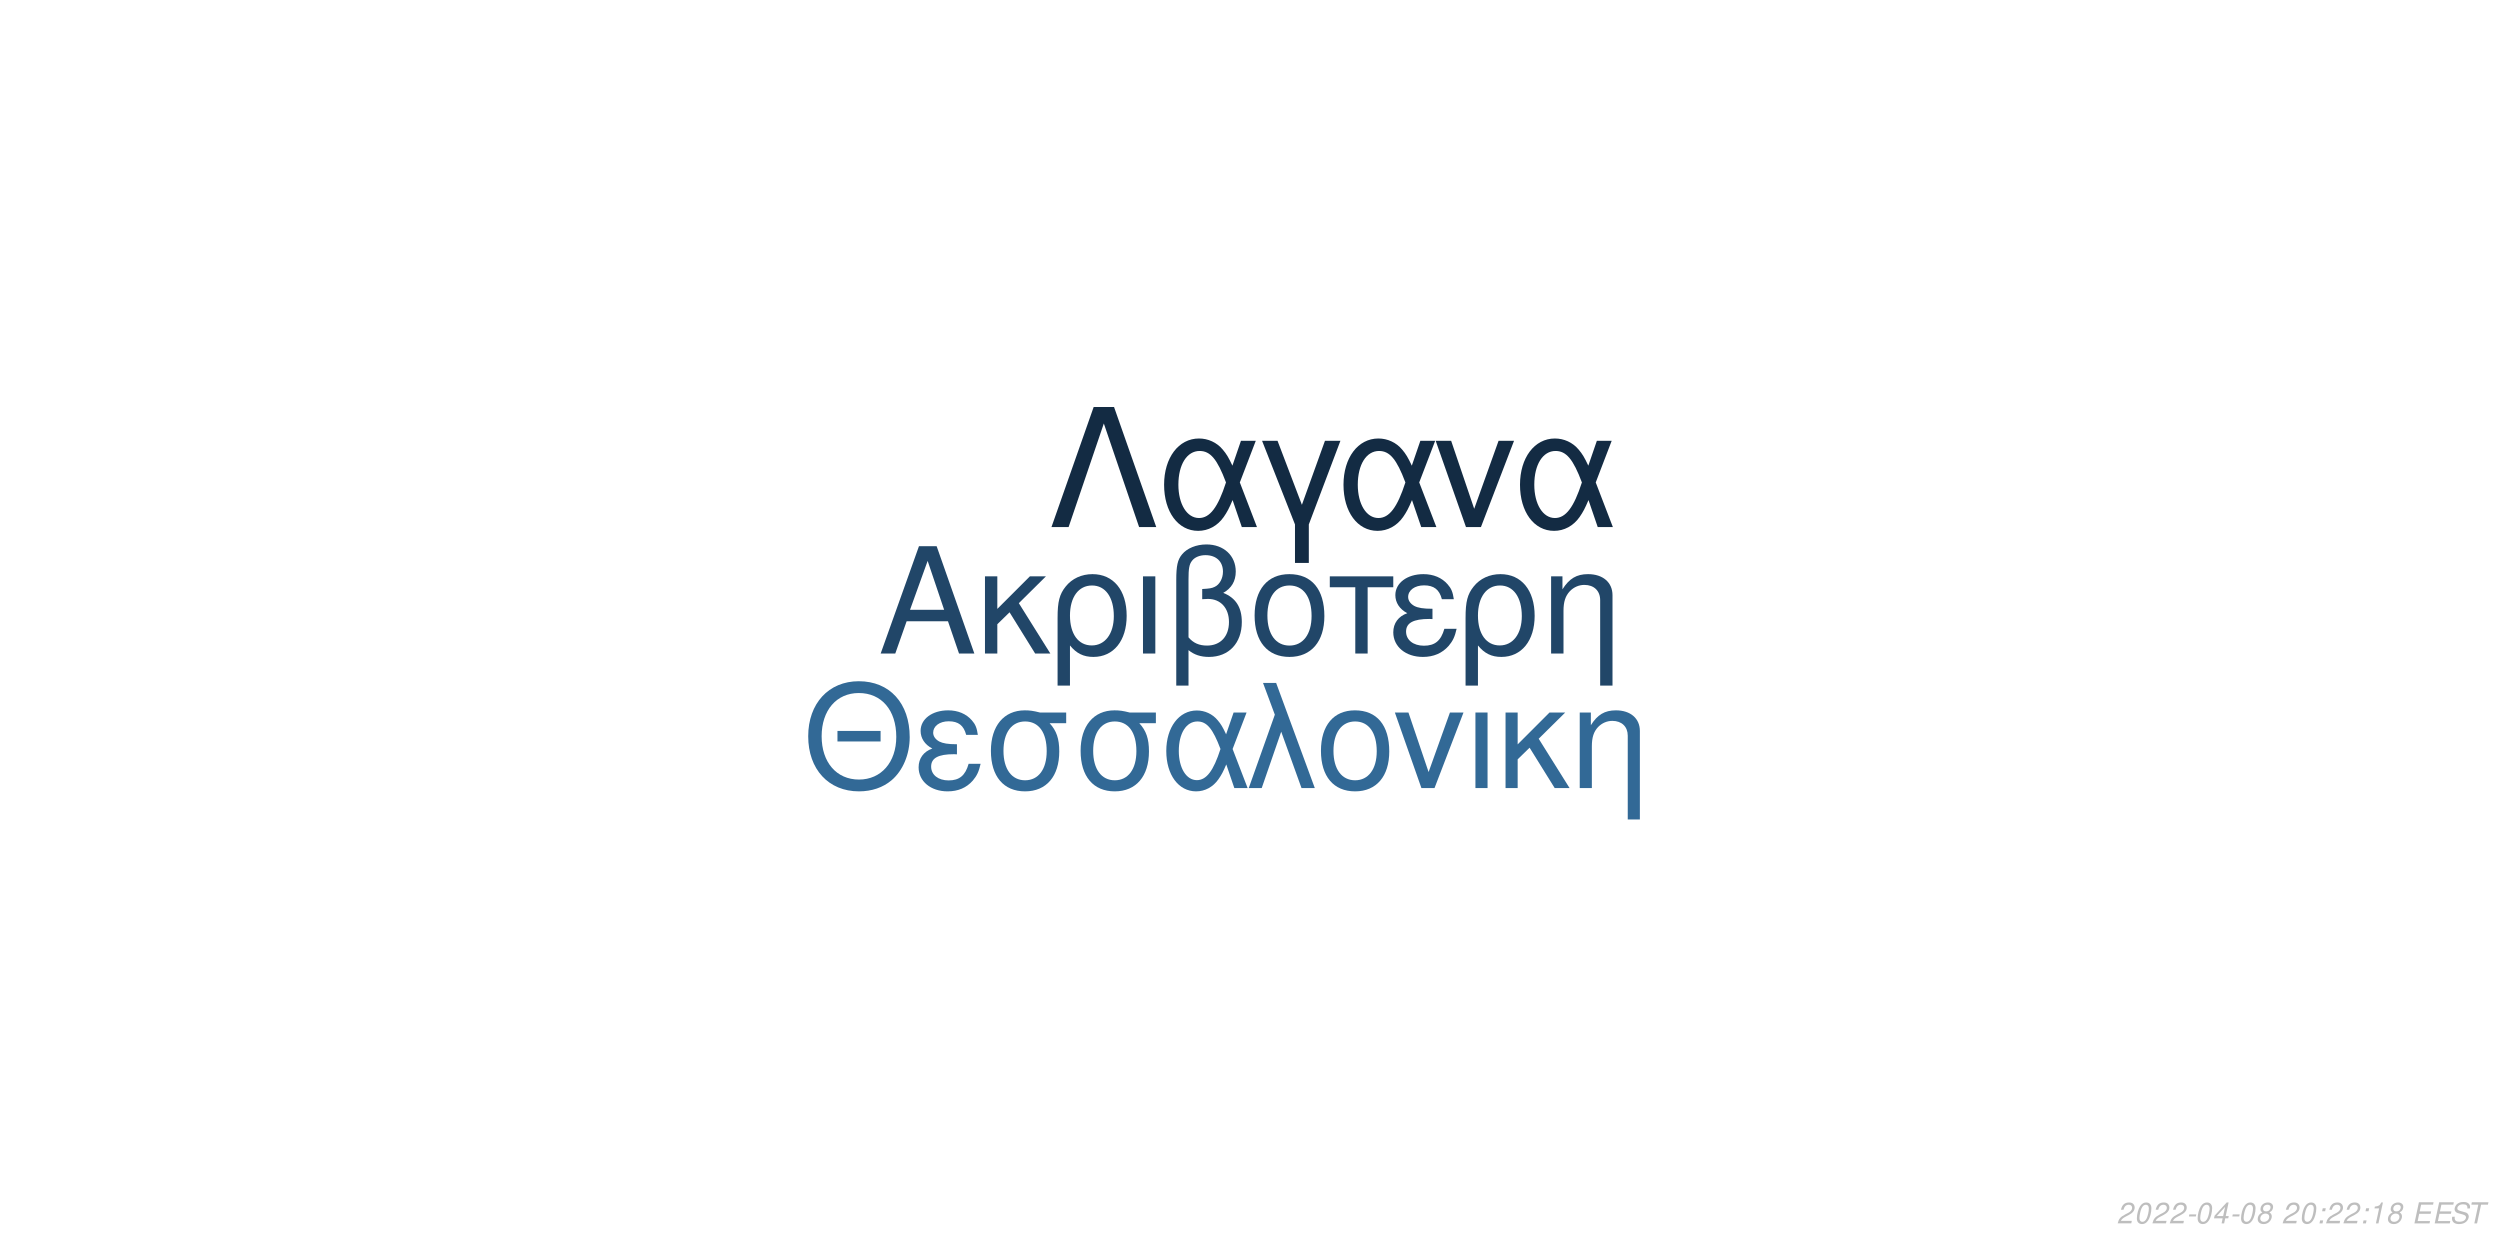
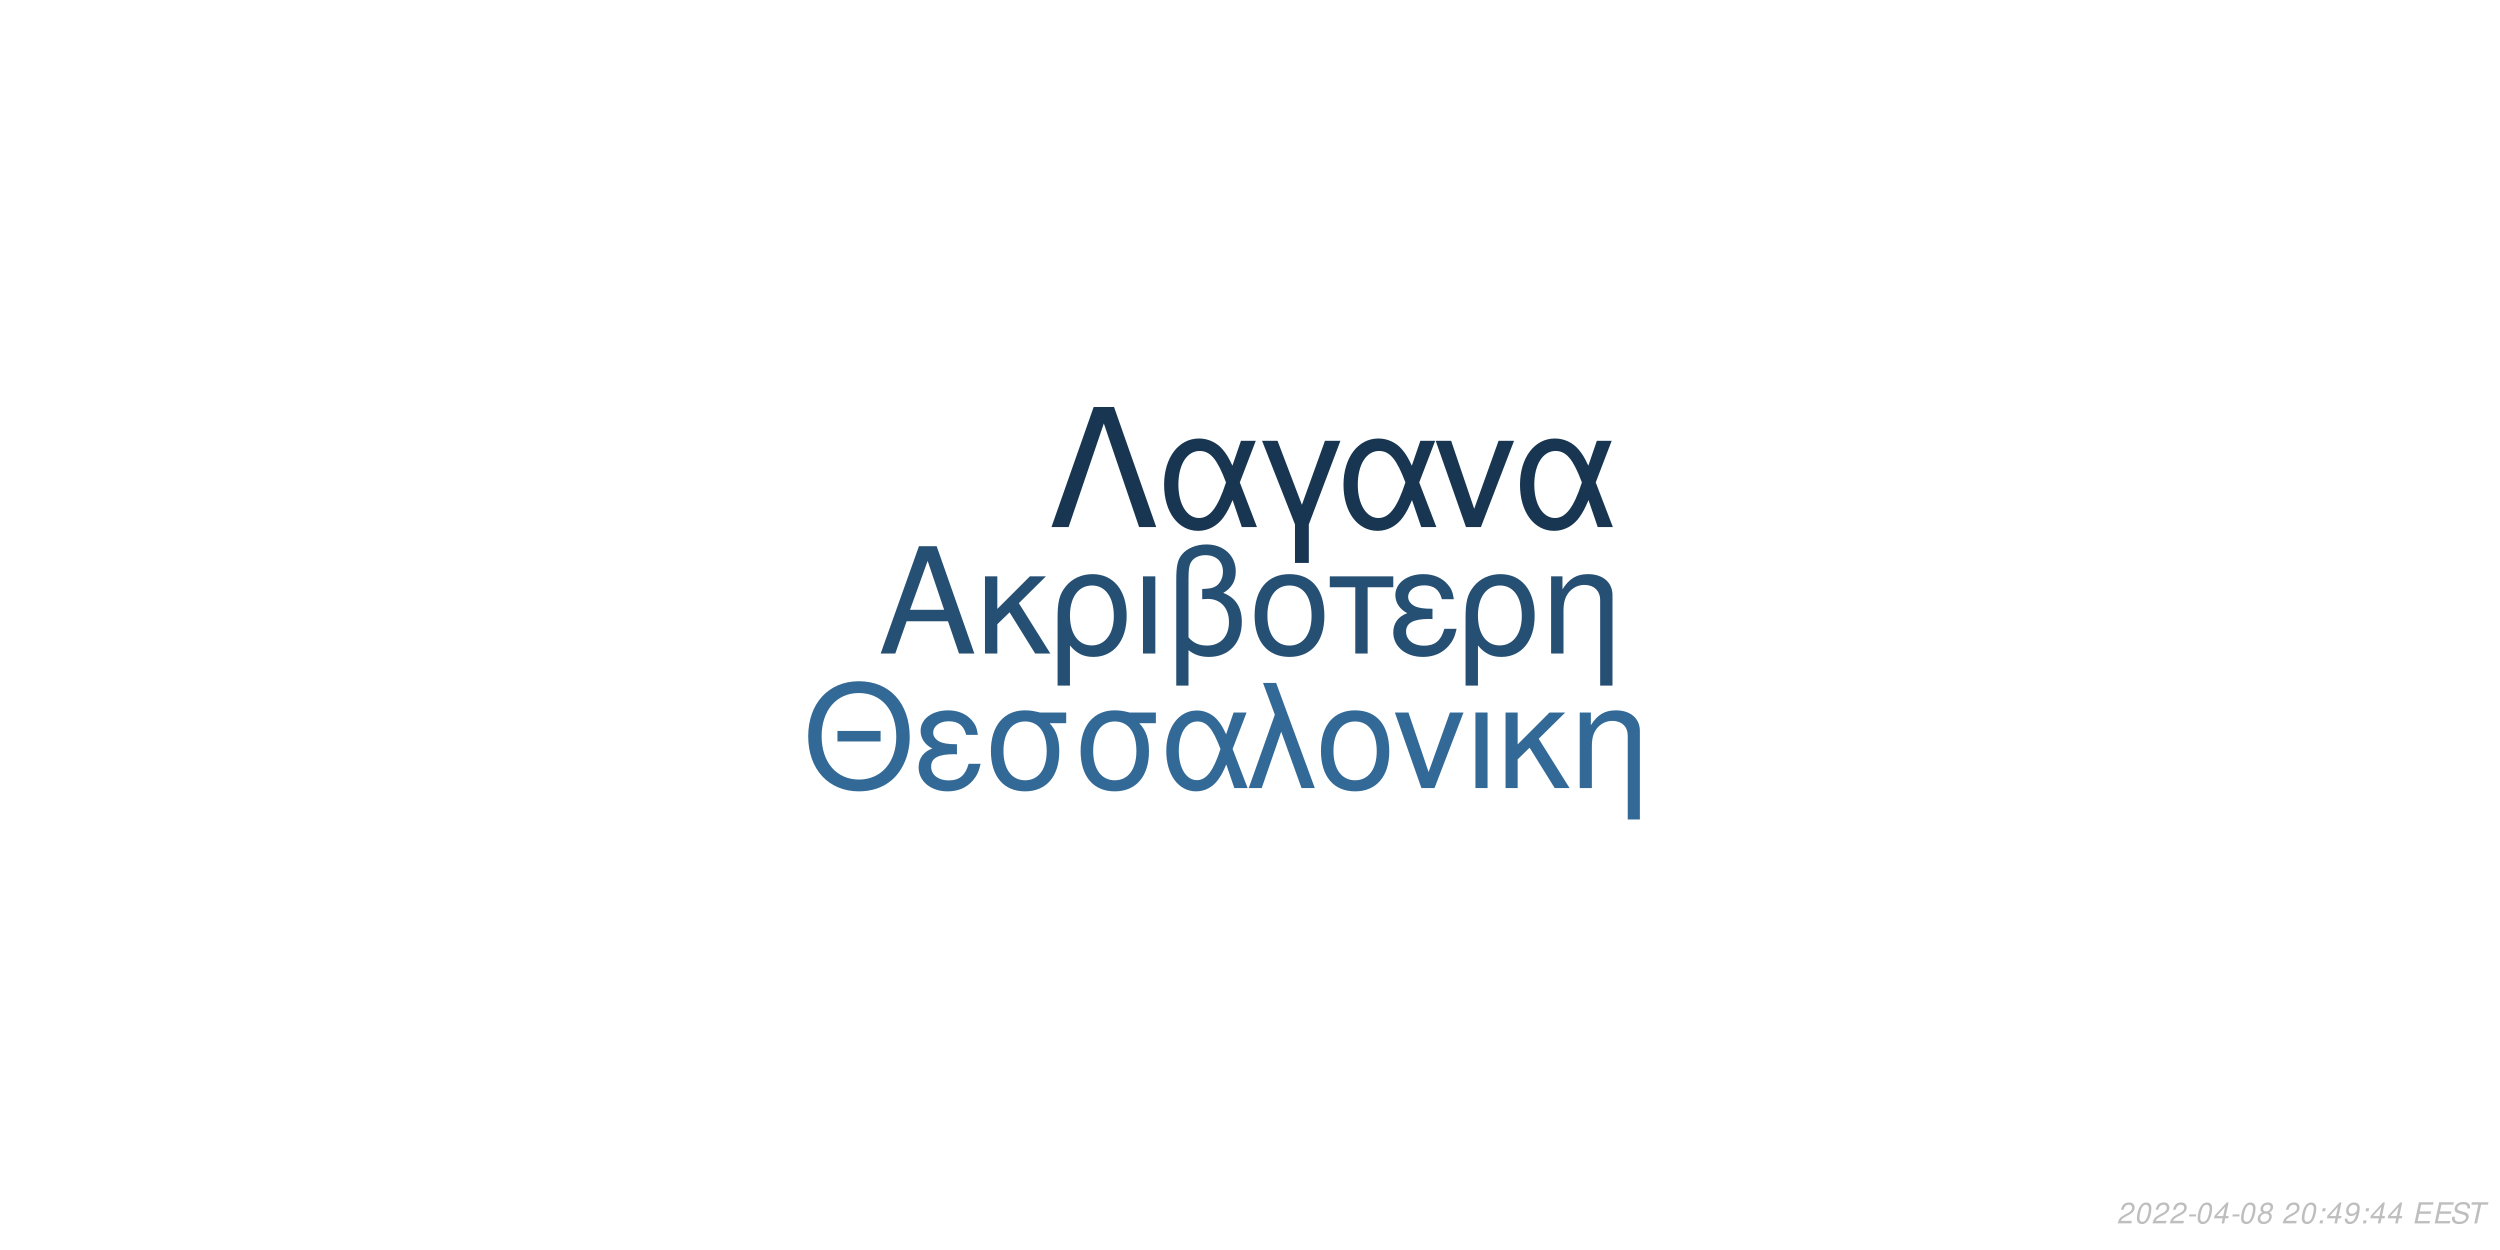
<svg xmlns="http://www.w3.org/2000/svg" xmlns:xlink="http://www.w3.org/1999/xlink" width="864pt" height="432pt" viewBox="0 0 864 432" version="1.1">
  <defs>
    <g>
      <symbol overflow="visible" id="glyph0-0">
        <path style="stroke:none;" d="" />
      </symbol>
      <symbol overflow="visible" id="glyph0-1">
        <path style="stroke:none;" d="M 24.125 -11.141 L 27.938 0 L 33.234 0 L 20.203 -37.094 L 14.094 -37.094 L 0.859 0 L 5.906 0 L 9.828 -11.141 Z M 22.797 -15.109 L 11 -15.109 L 17.094 -32.016 Z M 22.797 -15.109 " />
      </symbol>
      <symbol overflow="visible" id="glyph0-2">
        <path style="stroke:none;" d="M 7.172 -15.422 L 7.172 -26.672 L 2.906 -26.672 L 2.906 0 L 7.172 0 L 7.172 -10.125 L 11.406 -14.25 L 20.25 0 L 25.5 0 L 14.609 -17.406 L 23.969 -26.672 L 18.422 -26.672 Z M 7.172 -15.422 " />
      </symbol>
      <symbol overflow="visible" id="glyph0-3">
        <path style="stroke:none;" d="M 3 11.094 L 7.281 11.094 L 7.281 -2.797 C 9.516 -0.047 11.953 1.172 15.375 1.172 C 22.344 1.172 26.875 -4.422 26.875 -13.031 C 26.875 -21.891 22.297 -27.438 15.062 -27.438 C 11.297 -27.438 7.984 -25.906 5.797 -23.156 C 3.672 -20.516 3 -17.969 3 -12.359 Z M 14.906 -23.516 C 19.547 -23.516 22.438 -19.438 22.438 -12.922 C 22.438 -6.812 19.391 -2.797 14.812 -2.797 C 10.172 -2.797 7.281 -6.766 7.281 -13.125 C 7.281 -19.484 10.234 -23.516 14.906 -23.516 Z M 14.906 -23.516 " />
      </symbol>
      <symbol overflow="visible" id="glyph0-4">
        <path style="stroke:none;" d="M 3.516 0 L 7.781 0 L 7.781 -26.672 L 3.516 -26.672 Z M 3.516 0 " />
      </symbol>
      <symbol overflow="visible" id="glyph0-5">
        <path style="stroke:none;" d="M 4.016 11.094 L 8.25 11.094 L 8.25 -1.172 C 10.172 0.406 12.422 1.172 15.312 1.172 C 22.188 1.172 26.672 -3.609 26.672 -10.891 C 26.672 -15.984 24.578 -19.234 20.25 -20.969 C 23.109 -22.547 24.578 -25.031 24.578 -28.344 C 24.578 -33.844 20.406 -37.703 14.453 -37.703 C 10.938 -37.703 7.734 -36.391 6 -34.25 C 4.484 -32.422 4.016 -30.328 4.016 -25.391 Z M 8.25 -25.656 C 8.25 -29.359 8.5 -30.844 9.469 -32.062 C 10.375 -33.281 12.156 -34 14.094 -34 C 17.812 -34 20.156 -31.812 20.156 -28.297 C 20.156 -25.953 18.984 -23.812 17.297 -23.047 C 16.281 -22.547 15.469 -22.438 12.984 -22.297 L 12.984 -18.781 C 13.734 -18.828 14.344 -18.875 14.969 -18.875 C 19.344 -18.875 22.234 -15.719 22.234 -10.891 C 22.234 -5.906 19.281 -2.75 14.656 -2.75 C 11.953 -2.75 9.922 -3.609 8.25 -5.594 Z M 8.25 -25.656 " />
      </symbol>
      <symbol overflow="visible" id="glyph0-6">
        <path style="stroke:none;" d="M 14.094 -27.438 C 6.562 -27.438 2.094 -22.094 2.094 -13.125 C 2.094 -4.125 6.562 1.172 14.141 1.172 C 21.672 1.172 26.203 -4.172 26.203 -12.922 C 26.203 -22.188 21.828 -27.438 14.094 -27.438 Z M 14.141 -23.516 C 18.938 -23.516 21.781 -19.594 21.781 -12.984 C 21.781 -6.672 18.828 -2.75 14.141 -2.75 C 9.422 -2.75 6.516 -6.672 6.516 -13.125 C 6.516 -19.594 9.422 -23.516 14.141 -23.516 Z M 14.141 -23.516 " />
      </symbol>
      <symbol overflow="visible" id="glyph0-7">
        <path style="stroke:none;" d="M 7.891 0 L 12.156 0 L 12.156 -22.906 L 21.016 -22.906 L 21.016 -26.672 L -0.922 -26.672 L -0.922 -22.906 L 7.891 -22.906 Z M 7.891 0 " />
      </symbol>
      <symbol overflow="visible" id="glyph0-8">
        <path style="stroke:none;" d="M 14.562 -15.469 C 11.344 -15.469 9.562 -15.781 8.297 -16.438 C 6.922 -17.203 6.156 -18.328 6.156 -19.547 C 6.156 -21.891 8.453 -23.562 11.656 -23.562 C 15.062 -23.562 16.953 -22.094 17.812 -18.781 L 21.938 -18.781 C 21.578 -21.266 21.062 -22.5 19.797 -23.922 C 17.812 -26.203 14.906 -27.438 11.453 -27.438 C 5.797 -27.438 1.734 -24.375 1.734 -20.203 C 1.734 -17.609 3.156 -15.375 5.859 -13.938 C 2.797 -12.875 1.016 -10.484 1.016 -7.328 C 1.016 -2.391 5.297 1.172 11.25 1.172 C 14.969 1.172 17.906 -0.109 20.156 -2.641 C 21.578 -4.328 22.297 -5.797 22.906 -8.547 L 18.672 -8.547 C 17.5 -4.422 15.422 -2.703 11.609 -2.703 C 7.938 -2.703 5.438 -4.688 5.438 -7.578 C 5.438 -10.578 7.938 -11.953 13.484 -11.953 C 13.641 -11.953 14.094 -11.953 14.562 -11.906 Z M 14.562 -15.469 " />
      </symbol>
      <symbol overflow="visible" id="glyph0-9">
        <path style="stroke:none;" d="M 3.562 -26.672 L 3.562 0 L 7.844 0 L 7.844 -14.703 C 7.844 -17.906 8.5 -19.891 10.031 -21.531 C 11.406 -22.953 13.188 -23.719 15.062 -23.719 C 18.375 -23.719 20.516 -21.672 20.516 -18.469 L 20.516 11.094 L 24.781 11.094 L 24.781 -20.156 C 24.781 -24.578 21.469 -27.438 16.328 -27.438 C 12.359 -27.438 9.828 -25.906 7.484 -22.188 L 7.484 -26.672 Z M 3.562 -26.672 " />
      </symbol>
      <symbol overflow="visible" id="glyph1-0">
        <path style="stroke:none;" d="" />
      </symbol>
      <symbol overflow="visible" id="glyph1-1">
        <path style="stroke:none;" d="M 26.859 -19.734 L 11.953 -19.734 L 11.953 -16.094 L 26.859 -16.094 Z M 19.328 -36.922 C 8.922 -36.922 1.844 -29.25 1.844 -17.891 C 1.844 -6.484 8.875 1.141 19.391 1.141 C 23.812 1.141 27.703 -0.203 30.641 -2.688 C 34.578 -6.031 36.922 -11.656 36.922 -17.594 C 36.922 -29.297 30 -36.922 19.328 -36.922 Z M 19.328 -32.844 C 27.203 -32.844 32.281 -26.906 32.281 -17.688 C 32.281 -8.922 27.062 -2.938 19.391 -2.938 C 11.609 -2.938 6.484 -8.922 6.484 -17.891 C 6.484 -26.859 11.609 -32.844 19.328 -32.844 Z M 19.328 -32.844 " />
      </symbol>
      <symbol overflow="visible" id="glyph1-2">
        <path style="stroke:none;" d="M 14.25 -15.141 C 11.109 -15.141 9.375 -15.453 8.125 -16.094 C 6.781 -16.844 6.031 -17.938 6.031 -19.141 C 6.031 -21.422 8.266 -23.078 11.406 -23.078 C 14.75 -23.078 16.594 -21.625 17.438 -18.391 L 21.469 -18.391 C 21.125 -20.828 20.625 -22.031 19.391 -23.422 C 17.438 -25.656 14.594 -26.859 11.219 -26.859 C 5.688 -26.859 1.688 -23.875 1.688 -19.781 C 1.688 -17.234 3.094 -15.047 5.734 -13.656 C 2.734 -12.609 1 -10.266 1 -7.172 C 1 -2.344 5.188 1.141 11.016 1.141 C 14.656 1.141 17.547 -0.094 19.734 -2.594 C 21.125 -4.234 21.828 -5.688 22.422 -8.375 L 18.281 -8.375 C 17.141 -4.328 15.094 -2.641 11.359 -2.641 C 7.766 -2.641 5.328 -4.578 5.328 -7.422 C 5.328 -10.359 7.766 -11.703 13.203 -11.703 C 13.359 -11.703 13.797 -11.703 14.25 -11.656 Z M 14.25 -15.141 " />
      </symbol>
      <symbol overflow="visible" id="glyph1-3">
        <path style="stroke:none;" d="M 29 -26.109 L 19.938 -26.109 C 17.594 -26.703 16.438 -26.859 14.703 -26.859 C 7.469 -26.859 2.984 -21.469 2.984 -12.859 C 2.984 -4.031 7.375 1.141 14.797 1.141 C 22.172 1.141 26.609 -4.078 26.609 -12.656 C 26.609 -17.047 25.656 -19.828 23.266 -22.422 L 29 -22.422 Z M 14.797 -23.016 C 19.531 -23.016 22.266 -19.234 22.266 -12.75 C 22.266 -6.531 19.438 -2.688 14.797 -2.688 C 10.172 -2.688 7.328 -6.531 7.328 -12.859 C 7.328 -19.188 10.172 -23.016 14.797 -23.016 Z M 14.797 -23.016 " />
      </symbol>
      <symbol overflow="visible" id="glyph1-4">
        <path style="stroke:none;" d="M 29.344 -26.109 L 24.859 -26.109 L 22.266 -18.578 C 21.125 -21.031 20.484 -22.125 19.328 -23.469 C 17.547 -25.609 14.906 -26.812 12.156 -26.812 C 5.984 -26.812 1.594 -20.984 1.594 -12.812 C 1.594 -4.578 5.828 1.141 11.906 1.141 C 14.953 1.141 17.734 -0.344 19.625 -3.047 C 20.672 -4.531 21.281 -5.688 22.328 -8.172 L 25.109 0 L 29.703 0 L 24.516 -13.5 Z M 20.328 -13.5 C 17.891 -5.922 15.453 -2.734 12.156 -2.734 C 8.516 -2.734 5.922 -6.922 5.922 -12.812 C 5.922 -18.938 8.516 -23.016 12.359 -23.016 C 15.594 -23.016 17.688 -20.531 20.328 -13.5 Z M 20.328 -13.5 " />
      </symbol>
      <symbol overflow="visible" id="glyph1-5">
        <path style="stroke:none;" d="M 1.094 0 L 5.578 0 L 12.312 -19.484 L 19.328 0 L 23.922 0 L 10.562 -36.328 L 6.031 -36.328 L 10.109 -25.359 Z M 1.094 0 " />
      </symbol>
      <symbol overflow="visible" id="glyph1-6">
        <path style="stroke:none;" d="M 13.797 -26.859 C 6.422 -26.859 2.047 -21.625 2.047 -12.859 C 2.047 -4.031 6.422 1.141 13.859 1.141 C 21.234 1.141 25.656 -4.078 25.656 -12.656 C 25.656 -21.719 21.375 -26.859 13.797 -26.859 Z M 13.859 -23.016 C 18.531 -23.016 21.328 -19.188 21.328 -12.703 C 21.328 -6.531 18.438 -2.688 13.859 -2.688 C 9.219 -2.688 6.375 -6.531 6.375 -12.859 C 6.375 -19.188 9.219 -23.016 13.859 -23.016 Z M 13.859 -23.016 " />
      </symbol>
      <symbol overflow="visible" id="glyph1-7">
        <path style="stroke:none;" d="M 14.297 0 L 24.312 -26.109 L 19.625 -26.109 L 12.25 -5.531 L 5.281 -26.109 L 0.594 -26.109 L 9.766 0 Z M 14.297 0 " />
      </symbol>
      <symbol overflow="visible" id="glyph1-8">
        <path style="stroke:none;" d="M 3.438 0 L 7.625 0 L 7.625 -26.109 L 3.438 -26.109 Z M 3.438 0 " />
      </symbol>
      <symbol overflow="visible" id="glyph1-9">
        <path style="stroke:none;" d="M 7.031 -15.094 L 7.031 -26.109 L 2.844 -26.109 L 2.844 0 L 7.031 0 L 7.031 -9.922 L 11.156 -13.953 L 19.828 0 L 24.969 0 L 14.297 -17.047 L 23.469 -26.109 L 18.031 -26.109 Z M 7.031 -15.094 " />
      </symbol>
      <symbol overflow="visible" id="glyph1-10">
        <path style="stroke:none;" d="M 3.484 -26.109 L 3.484 0 L 7.672 0 L 7.672 -14.406 C 7.672 -17.547 8.328 -19.484 9.812 -21.078 C 11.156 -22.469 12.906 -23.219 14.75 -23.219 C 17.984 -23.219 20.078 -21.234 20.078 -18.094 L 20.078 10.859 L 24.266 10.859 L 24.266 -19.734 C 24.266 -24.062 21.031 -26.859 16 -26.859 C 12.109 -26.859 9.609 -25.359 7.328 -21.719 L 7.328 -26.109 Z M 3.484 -26.109 " />
      </symbol>
      <symbol overflow="visible" id="glyph2-0">
        <path style="stroke:none;" d="" />
      </symbol>
      <symbol overflow="visible" id="glyph2-1">
        <path style="stroke:none;" d="M 22.531 -41.484 L 15.484 -41.484 L 0.906 0 L 6.828 0 L 19 -35.797 L 31.188 0 L 37.109 0 Z M 22.531 -41.484 " />
      </symbol>
      <symbol overflow="visible" id="glyph2-2">
        <path style="stroke:none;" d="M 33.516 -29.812 L 28.391 -29.812 L 25.438 -21.219 C 24.125 -24.016 23.391 -25.266 22.078 -26.797 C 20.031 -29.25 17.016 -30.609 13.891 -30.609 C 6.828 -30.609 1.828 -23.953 1.828 -14.625 C 1.828 -5.234 6.656 1.312 13.594 1.312 C 17.078 1.312 20.266 -0.391 22.422 -3.469 C 23.609 -5.172 24.297 -6.484 25.5 -9.328 L 28.688 0 L 33.922 0 L 28 -15.422 Z M 23.219 -15.422 C 20.422 -6.766 17.641 -3.125 13.891 -3.125 C 9.734 -3.125 6.766 -7.906 6.766 -14.625 C 6.766 -21.625 9.734 -26.297 14.109 -26.297 C 17.812 -26.297 20.203 -23.453 23.219 -15.422 Z M 23.219 -15.422 " />
      </symbol>
      <symbol overflow="visible" id="glyph2-3">
        <path style="stroke:none;" d="M 12.062 12.406 L 16.844 12.406 L 16.844 -0.906 L 27.766 -29.812 L 22.422 -29.812 L 14.453 -7.688 L 6.031 -29.812 L 0.688 -29.812 L 12.062 -0.906 Z M 12.062 12.406 " />
      </symbol>
      <symbol overflow="visible" id="glyph2-4">
        <path style="stroke:none;" d="M 16.328 0 L 27.766 -29.812 L 22.422 -29.812 L 14 -6.312 L 6.031 -29.812 L 0.688 -29.812 L 11.156 0 Z M 16.328 0 " />
      </symbol>
      <symbol overflow="visible" id="glyph3-0">
        <path style="stroke:none;" d="" />
      </symbol>
      <symbol overflow="visible" id="glyph3-1">
        <path style="stroke:none;" d="M 5.234 -0.875 L 1.469 -0.875 C 1.641 -1.375 2.203 -1.891 3.109 -2.344 L 4.234 -2.938 C 5.562 -3.625 6.219 -4.469 6.219 -5.484 C 6.219 -5.938 6.062 -6.359 5.797 -6.656 C 5.469 -7.047 4.984 -7.234 4.312 -7.234 C 2.766 -7.234 1.891 -6.453 1.484 -4.734 L 2.375 -4.734 C 2.484 -5.188 2.609 -5.484 2.797 -5.75 C 3.094 -6.203 3.609 -6.453 4.188 -6.453 C 4.891 -6.453 5.344 -6.031 5.344 -5.375 C 5.344 -4.703 4.859 -4.094 4.016 -3.656 L 2.984 -3.125 C 1.234 -2.188 0.797 -1.656 0.344 -0.016 L 5.047 -0.016 Z M 5.234 -0.875 " />
      </symbol>
      <symbol overflow="visible" id="glyph3-2">
        <path style="stroke:none;" d="M 4.203 -7.234 C 3.375 -7.234 2.688 -6.812 2.125 -5.984 C 1.484 -5.047 0.984 -3.188 0.984 -1.734 C 0.984 -1.109 1.172 -0.562 1.484 -0.266 C 1.797 0.047 2.281 0.234 2.766 0.234 C 3.625 0.234 4.281 -0.156 4.859 -1.016 C 5.516 -1.953 6 -3.797 6 -5.266 C 6 -6.5 5.328 -7.234 4.203 -7.234 Z M 4.094 -6.453 C 4.734 -6.453 5.125 -5.984 5.125 -5.156 C 5.125 -4.203 4.781 -2.625 4.406 -1.812 C 3.984 -0.938 3.516 -0.547 2.875 -0.547 C 2.25 -0.547 1.875 -1.031 1.875 -1.828 C 1.875 -2.797 2.203 -4.344 2.594 -5.203 C 2.984 -6.047 3.453 -6.453 4.094 -6.453 Z M 4.094 -6.453 " />
      </symbol>
      <symbol overflow="visible" id="glyph3-3">
        <path style="stroke:none;" d="M 3.516 -3.125 L 1.125 -3.125 L 0.969 -2.406 L 3.359 -2.406 Z M 3.516 -3.125 " />
      </symbol>
      <symbol overflow="visible" id="glyph3-4">
        <path style="stroke:none;" d="M 3.625 -1.75 L 3.266 0 L 4.141 0 L 4.516 -1.75 L 5.562 -1.75 L 5.734 -2.531 L 4.688 -2.531 L 5.688 -7.234 L 5.016 -7.234 L 0.844 -2.672 L 0.641 -1.75 Z M 3.797 -2.531 L 1.594 -2.531 L 4.469 -5.703 Z M 3.797 -2.531 " />
      </symbol>
      <symbol overflow="visible" id="glyph3-5">
        <path style="stroke:none;" d="M 4.766 -3.797 C 5.078 -3.969 5.234 -4.078 5.438 -4.234 C 5.812 -4.594 6.062 -5.172 6.062 -5.734 C 6.062 -6.625 5.344 -7.234 4.266 -7.234 C 2.812 -7.234 1.703 -6.219 1.703 -4.875 C 1.703 -4.406 1.875 -4.125 2.359 -3.812 C 1.297 -3.312 0.75 -2.516 0.75 -1.469 C 0.75 -0.438 1.547 0.234 2.812 0.234 C 3.656 0.234 4.359 -0.094 4.938 -0.734 C 5.359 -1.234 5.609 -1.859 5.609 -2.438 C 5.609 -3.047 5.312 -3.516 4.766 -3.797 Z M 4.109 -6.453 C 4.797 -6.453 5.188 -6.125 5.188 -5.578 C 5.188 -5.266 5.062 -4.922 4.859 -4.672 C 4.562 -4.312 4.188 -4.156 3.656 -4.156 C 2.984 -4.156 2.594 -4.453 2.594 -4.984 C 2.594 -5.859 3.203 -6.453 4.109 -6.453 Z M 3.453 -3.406 C 4.234 -3.406 4.734 -2.984 4.734 -2.312 C 4.734 -1.312 3.922 -0.547 2.875 -0.547 C 2.125 -0.547 1.625 -0.969 1.625 -1.625 C 1.625 -2.609 2.438 -3.406 3.453 -3.406 Z M 3.453 -3.406 " />
      </symbol>
      <symbol overflow="visible" id="glyph3-6">
        <path style="stroke:none;" d="" />
      </symbol>
      <symbol overflow="visible" id="glyph3-7">
        <path style="stroke:none;" d="M 2.359 -1.031 L 1.312 -1.031 L 1.094 0 L 2.141 0 Z M 3.266 -5.234 L 2.219 -5.234 L 2 -4.203 L 3.047 -4.203 Z M 3.266 -5.234 " />
      </symbol>
      <symbol overflow="visible" id="glyph3-8">
-         <path style="stroke:none;" d="M 3.703 -5.188 L 2.594 0 L 3.469 0 L 5.016 -7.234 L 4.438 -7.234 C 3.906 -6.156 3.688 -6.016 2.234 -5.812 L 2.109 -5.188 Z M 3.703 -5.188 " />
+         <path style="stroke:none;" d="M 0.844 -1.656 C 0.844 -1.547 0.844 -1.438 0.844 -1.375 C 0.844 -0.406 1.531 0.234 2.578 0.234 C 3.203 0.234 3.766 0.016 4.297 -0.438 C 4.938 -1 5.312 -1.656 5.594 -2.719 C 5.844 -3.672 6.016 -4.766 6.016 -5.375 C 6.016 -5.844 5.844 -6.328 5.547 -6.656 C 5.203 -7.031 4.703 -7.234 4.062 -7.234 C 2.516 -7.234 1.297 -5.938 1.297 -4.266 C 1.297 -3.203 1.984 -2.547 3.047 -2.547 C 3.484 -2.547 3.953 -2.672 4.281 -2.891 C 4.406 -2.984 4.547 -3.078 4.828 -3.344 C 4.438 -1.484 3.703 -0.547 2.703 -0.547 C 2.109 -0.547 1.719 -0.938 1.719 -1.547 L 1.719 -1.656 Z M 3.953 -6.453 C 4.625 -6.453 5.141 -5.953 5.141 -5.281 C 5.141 -4.188 4.312 -3.312 3.297 -3.312 C 2.594 -3.312 2.172 -3.734 2.172 -4.453 C 2.172 -5.562 2.984 -6.453 3.953 -6.453 Z M 3.953 -6.453 " />
      </symbol>
      <symbol overflow="visible" id="glyph3-9">
        <path style="stroke:none;" d="M 2.547 -3.312 L 6.5 -3.312 L 6.688 -4.141 L 2.719 -4.141 L 3.219 -6.469 L 7.344 -6.469 L 7.516 -7.297 L 2.453 -7.297 L 0.906 0 L 6.125 0 L 6.297 -0.812 L 2.016 -0.812 Z M 2.547 -3.312 " />
      </symbol>
      <symbol overflow="visible" id="glyph3-10">
        <path style="stroke:none;" d="M 7.062 -5.156 C 7.125 -5.438 7.141 -5.562 7.141 -5.703 C 7.141 -6.156 6.938 -6.594 6.594 -6.891 C 6.188 -7.25 5.656 -7.406 4.875 -7.406 C 3.844 -7.406 3.047 -7.125 2.5 -6.562 C 2.094 -6.141 1.781 -5.438 1.781 -4.922 C 1.781 -4.297 2.219 -3.766 2.891 -3.562 L 4.594 -3.094 C 5.406 -2.859 5.734 -2.578 5.734 -2.094 C 5.734 -1.781 5.547 -1.406 5.266 -1.141 C 4.844 -0.766 4.266 -0.578 3.453 -0.578 C 2.328 -0.578 1.812 -0.984 1.812 -1.906 C 1.812 -2.047 1.812 -2.125 1.844 -2.312 L 0.984 -2.312 C 0.906 -2.062 0.891 -1.906 0.891 -1.688 C 0.891 -0.484 1.797 0.234 3.297 0.234 C 4.359 0.234 5.234 -0.062 5.812 -0.609 C 6.344 -1.078 6.688 -1.797 6.688 -2.375 C 6.688 -2.641 6.609 -2.906 6.453 -3.156 C 6.234 -3.5 5.938 -3.703 5.469 -3.828 L 3.75 -4.312 C 2.984 -4.547 2.734 -4.734 2.734 -5.188 C 2.734 -5.547 2.875 -5.844 3.188 -6.109 C 3.547 -6.438 4.031 -6.594 4.703 -6.594 C 5.266 -6.594 5.688 -6.484 5.906 -6.297 C 6.094 -6.125 6.219 -5.797 6.219 -5.516 C 6.219 -5.422 6.203 -5.344 6.188 -5.156 Z M 7.062 -5.156 " />
      </symbol>
      <symbol overflow="visible" id="glyph3-11">
        <path style="stroke:none;" d="M 4.938 -6.469 L 7.312 -6.469 L 7.484 -7.297 L 1.75 -7.297 L 1.578 -6.469 L 3.984 -6.469 L 2.609 0 L 3.547 0 Z M 4.938 -6.469 " />
      </symbol>
    </g>
  </defs>
  <g id="surface1">
    <rect x="0" y="0" width="864" height="432" style="fill:rgb(100%,100%,100%);fill-opacity:1;stroke:none;" />
-     <g style="fill:rgb(12.941%,27.451%,40.784%);fill-opacity:1;">
+     <g style="fill:rgb(14.51%,30.98%,45.098%);fill-opacity:1;">
      <use xlink:href="#glyph0-1" x="303.5" y="225.861" />
      <use xlink:href="#glyph0-2" x="337.5" y="225.861" />
      <use xlink:href="#glyph0-3" x="362.5" y="225.861" />
      <use xlink:href="#glyph0-4" x="391.5" y="225.861" />
      <use xlink:href="#glyph0-5" x="402.5" y="225.861" />
      <use xlink:href="#glyph0-6" x="431.5" y="225.861" />
      <use xlink:href="#glyph0-7" x="460.5" y="225.861" />
      <use xlink:href="#glyph0-8" x="480.5" y="225.861" />
      <use xlink:href="#glyph0-3" x="503.5" y="225.861" />
      <use xlink:href="#glyph0-9" x="532.5" y="225.861" />
    </g>
    <g style="fill:rgb(19.608%,41.176%,58.824%);fill-opacity:1;">
      <use xlink:href="#glyph1-1" x="277.473" y="272.354" />
      <use xlink:href="#glyph1-2" x="316.473" y="272.354" />
      <use xlink:href="#glyph1-3" x="339.473" y="272.354" />
      <use xlink:href="#glyph1-3" x="370.473" y="272.354" />
      <use xlink:href="#glyph1-4" x="401.473" y="272.354" />
      <use xlink:href="#glyph1-5" x="430.473" y="272.354" />
      <use xlink:href="#glyph1-6" x="454.473" y="272.354" />
      <use xlink:href="#glyph1-7" x="481.473" y="272.354" />
      <use xlink:href="#glyph1-8" x="506.473" y="272.354" />
      <use xlink:href="#glyph1-9" x="517.473" y="272.354" />
      <use xlink:href="#glyph1-10" x="542.473" y="272.354" />
    </g>
-     <g style="fill:rgb(7.451%,16.863%,26.275%);fill-opacity:1;">
+     <g style="fill:rgb(9.412%,21.176%,31.765%);fill-opacity:1;">
      <use xlink:href="#glyph2-1" x="362.484" y="182.152" />
      <use xlink:href="#glyph2-2" x="400.484" y="182.152" />
      <use xlink:href="#glyph2-3" x="435.484" y="182.152" />
      <use xlink:href="#glyph2-2" x="462.484" y="182.152" />
      <use xlink:href="#glyph2-4" x="495.484" y="182.152" />
      <use xlink:href="#glyph2-2" x="523.484" y="182.152" />
    </g>
    <g style="fill:rgb(74.51%,74.51%,74.51%);fill-opacity:1;">
      <use xlink:href="#glyph3-1" x="731.52" y="422.81" />
      <use xlink:href="#glyph3-2" x="737.52" y="422.81" />
      <use xlink:href="#glyph3-1" x="743.52" y="422.81" />
      <use xlink:href="#glyph3-1" x="749.52" y="422.81" />
      <use xlink:href="#glyph3-3" x="755.52" y="422.81" />
      <use xlink:href="#glyph3-2" x="758.52" y="422.81" />
      <use xlink:href="#glyph3-4" x="764.52" y="422.81" />
      <use xlink:href="#glyph3-3" x="770.52" y="422.81" />
      <use xlink:href="#glyph3-2" x="773.52" y="422.81" />
      <use xlink:href="#glyph3-5" x="779.52" y="422.81" />
      <use xlink:href="#glyph3-6" x="785.52" y="422.81" />
      <use xlink:href="#glyph3-1" x="788.52" y="422.81" />
      <use xlink:href="#glyph3-2" x="794.52" y="422.81" />
      <use xlink:href="#glyph3-7" x="800.52" y="422.81" />
-       <use xlink:href="#glyph3-1" x="803.52" y="422.81" />
-       <use xlink:href="#glyph3-1" x="809.52" y="422.81" />
+       <use xlink:href="#glyph3-4" x="803.52" y="422.81" />
+       <use xlink:href="#glyph3-8" x="809.52" y="422.81" />
      <use xlink:href="#glyph3-7" x="815.52" y="422.81" />
-       <use xlink:href="#glyph3-8" x="818.52" y="422.81" />
-       <use xlink:href="#glyph3-5" x="824.52" y="422.81" />
+       <use xlink:href="#glyph3-4" x="818.52" y="422.81" />
+       <use xlink:href="#glyph3-4" x="824.52" y="422.81" />
      <use xlink:href="#glyph3-6" x="830.52" y="422.81" />
      <use xlink:href="#glyph3-9" x="833.52" y="422.81" />
      <use xlink:href="#glyph3-9" x="840.52" y="422.81" />
      <use xlink:href="#glyph3-10" x="846.52" y="422.81" />
      <use xlink:href="#glyph3-11" x="852.52" y="422.81" />
    </g>
  </g>
</svg>
